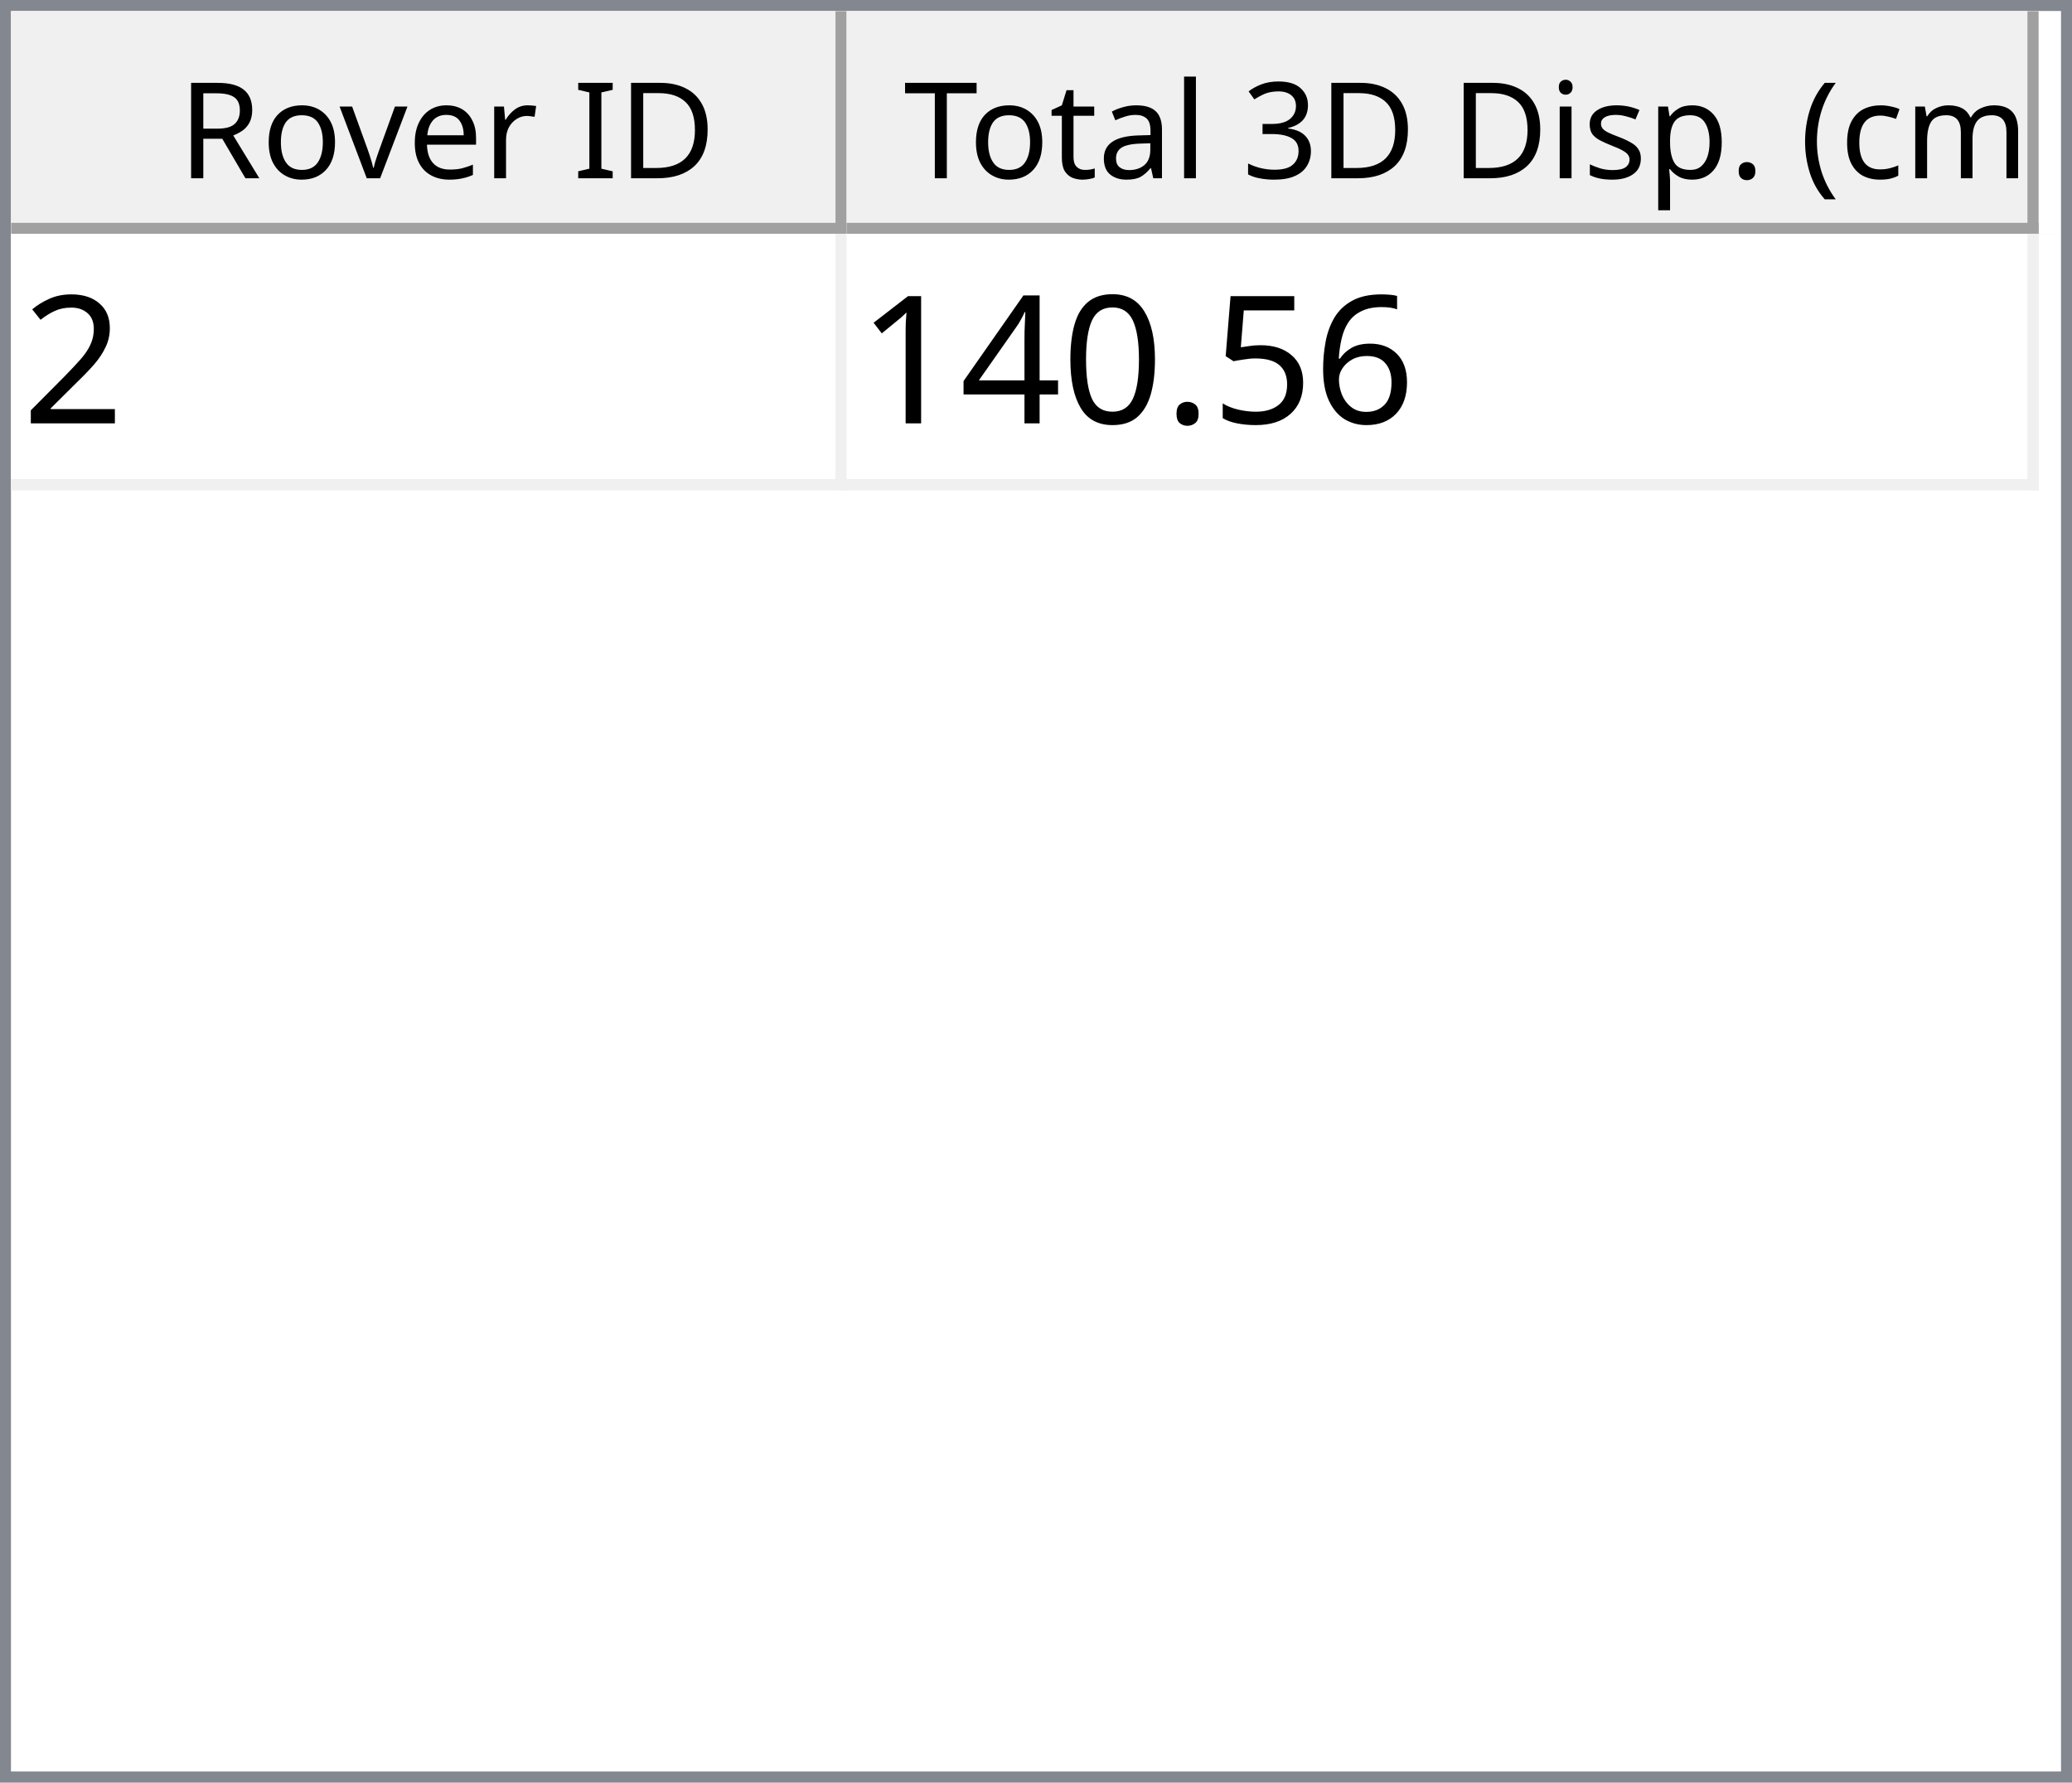
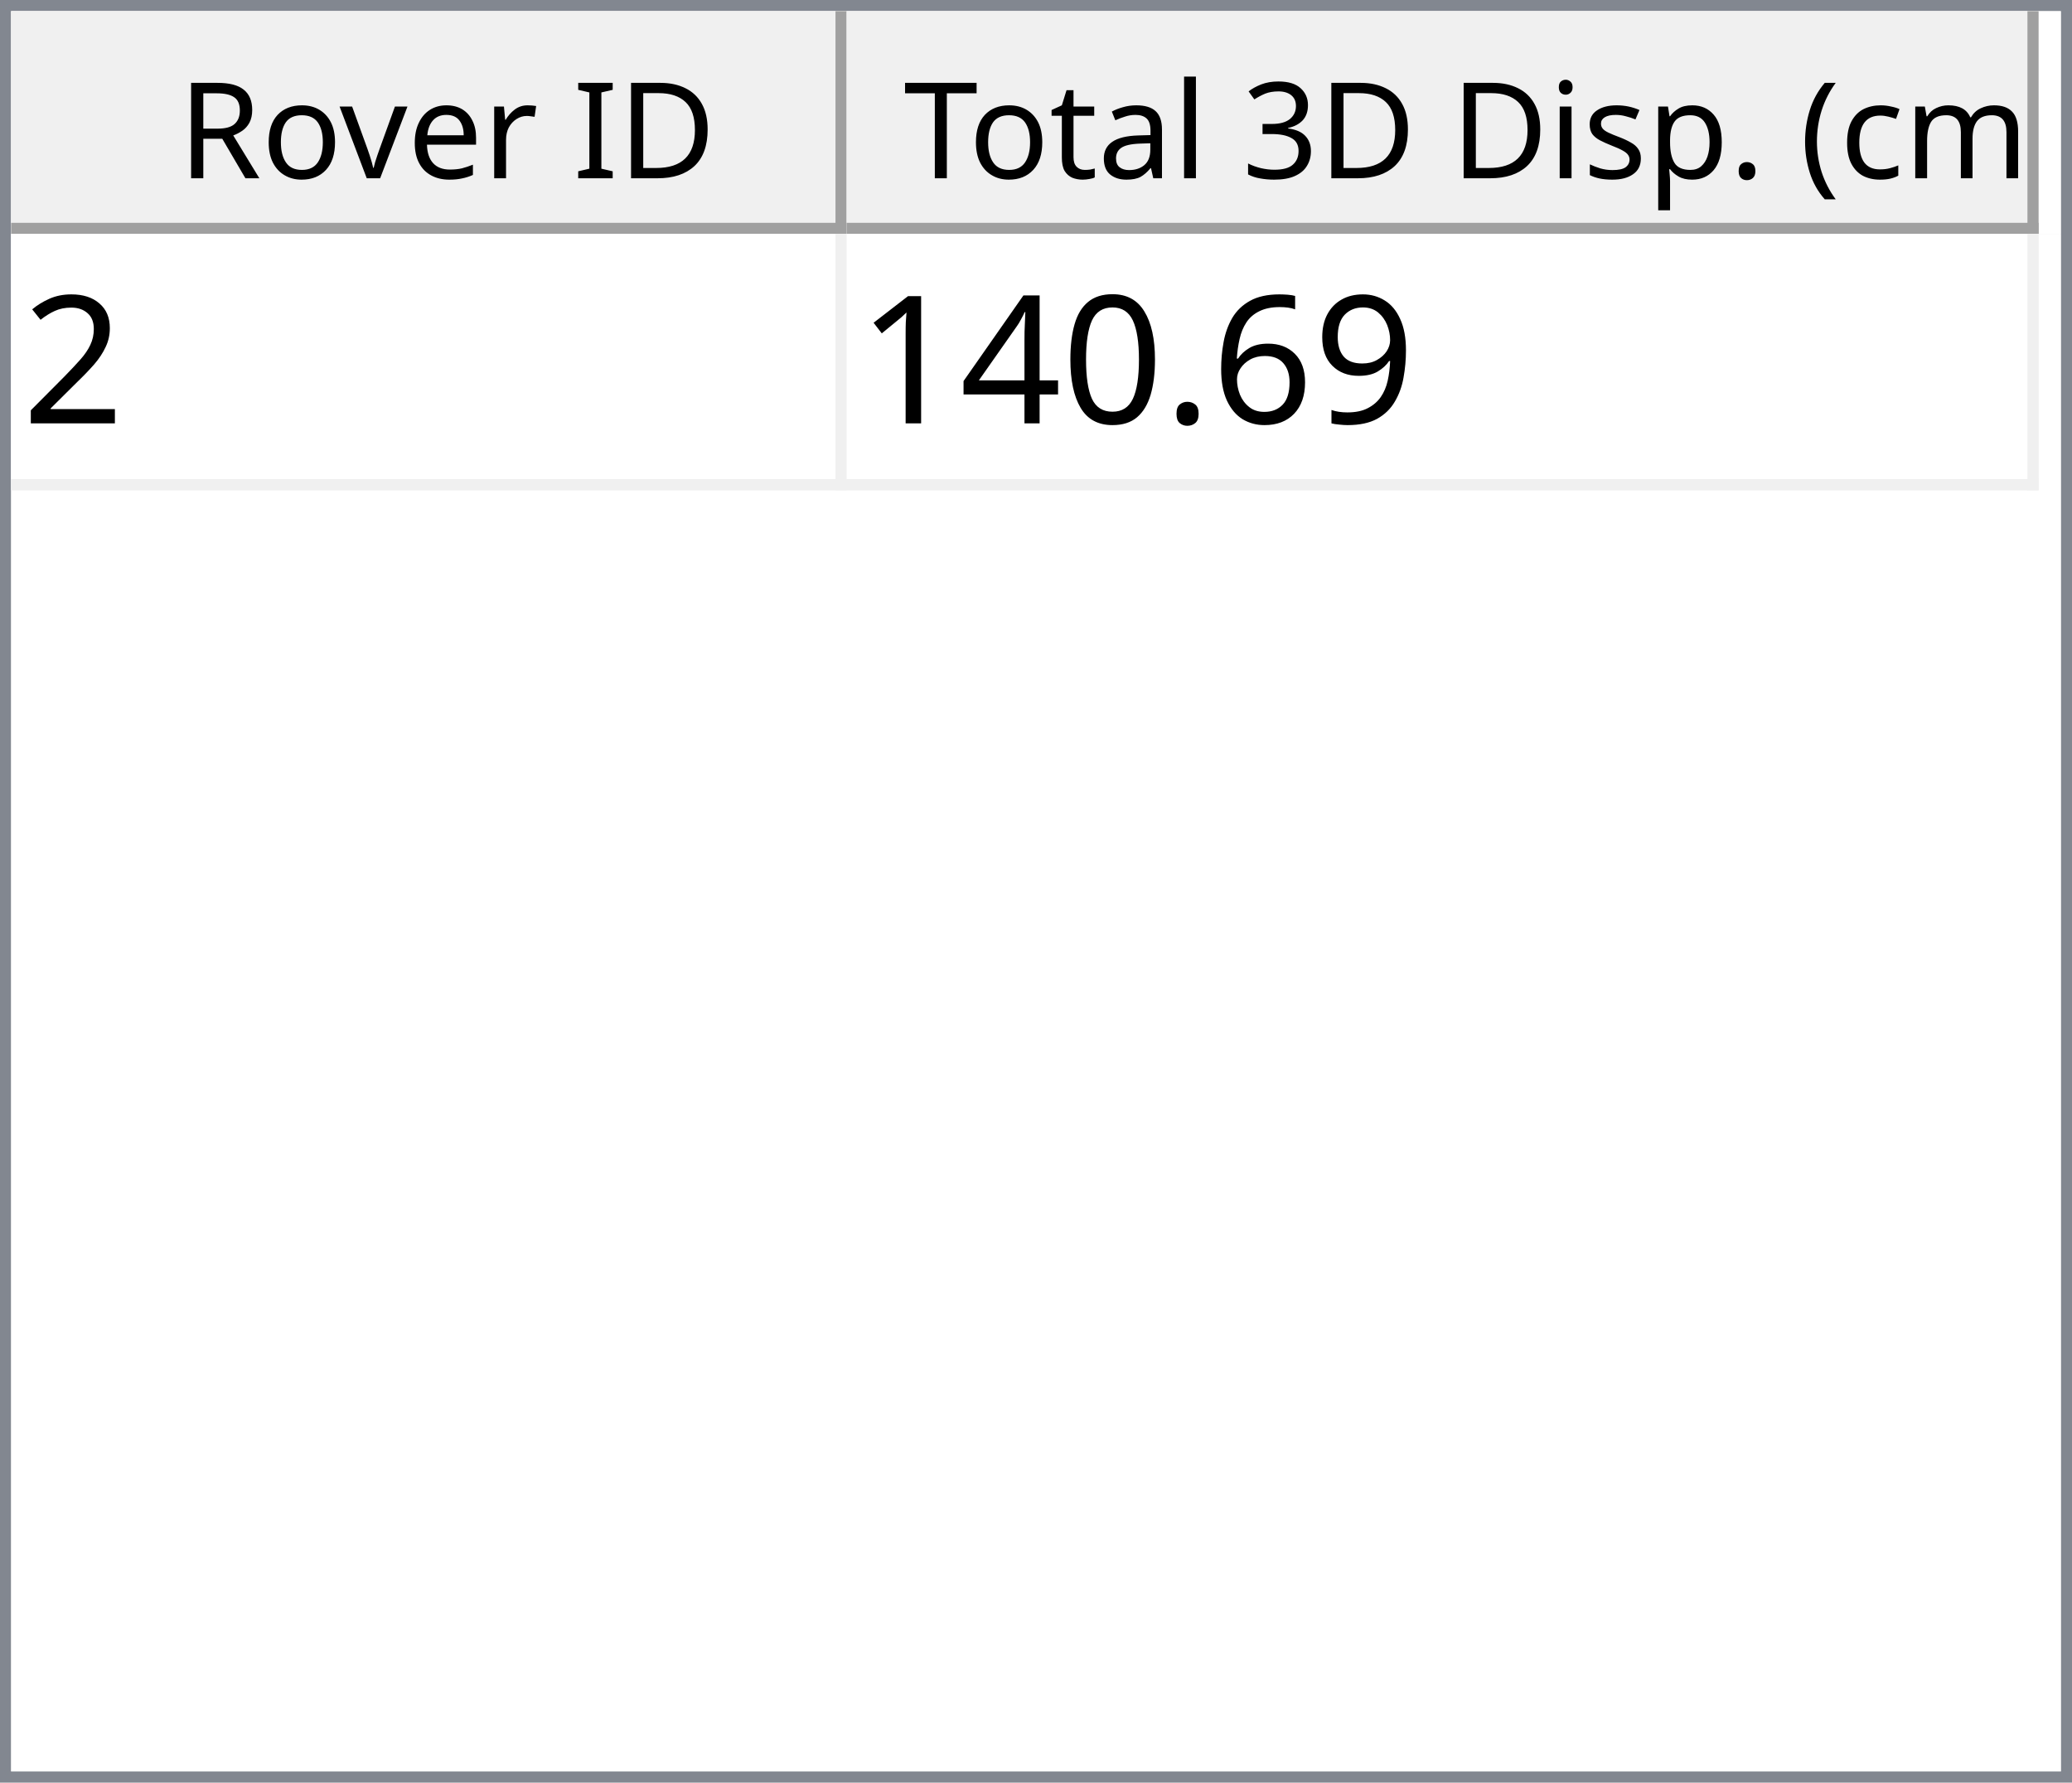
<svg xmlns="http://www.w3.org/2000/svg" style="fill-opacity:1; color-rendering:auto; color-interpolation:auto; text-rendering:auto; stroke:black; stroke-linecap:square; stroke-miterlimit:10; shape-rendering:auto; stroke-opacity:1; fill:black; stroke-dasharray:none; font-weight:normal; stroke-width:1; font-family:'Dialog'; font-style:normal; stroke-linejoin:miter; font-size:12px; stroke-dashoffset:0; image-rendering:auto;" width="186" height="160">
  <defs id="genericDefs" />
  <g>
    <defs id="defs1">
      <clipPath clipPathUnits="userSpaceOnUse" id="clipPath1">
        <path d="M0 0 L186 0 L186 160 L0 160 L0 0 Z" />
      </clipPath>
      <clipPath clipPathUnits="userSpaceOnUse" id="clipPath2">
        <path d="M0 0 L0 160 L186 160 L186 0 Z" />
      </clipPath>
      <clipPath clipPathUnits="userSpaceOnUse" id="clipPath3">
        <path d="M0 0 L0 20 L184 20 L184 0 Z" />
      </clipPath>
      <clipPath clipPathUnits="userSpaceOnUse" id="clipPath4">
        <path d="M0 0 L0 20 L75 20 L75 0 Z" />
      </clipPath>
      <clipPath clipPathUnits="userSpaceOnUse" id="clipPath5">
        <path d="M1 1 L1 19 L74 19 L74 1 Z" />
      </clipPath>
      <clipPath clipPathUnits="userSpaceOnUse" id="clipPath6">
        <path d="M0 0 L0 18 L73 18 L73 0 Z" />
      </clipPath>
      <clipPath clipPathUnits="userSpaceOnUse" id="clipPath7">
        <path d="M-0.5 -0.5 L-0.5 19.5 L74.5 19.5 L74.5 -0.5 Z" />
      </clipPath>
      <clipPath clipPathUnits="userSpaceOnUse" id="clipPath8">
        <path d="M0 0 L0 20 L107 20 L107 0 Z" />
      </clipPath>
      <clipPath clipPathUnits="userSpaceOnUse" id="clipPath9">
        <path d="M1 1 L1 19 L106 19 L106 1 Z" />
      </clipPath>
      <clipPath clipPathUnits="userSpaceOnUse" id="clipPath10">
        <path d="M0 0 L0 18 L105 18 L105 0 Z" />
      </clipPath>
      <clipPath clipPathUnits="userSpaceOnUse" id="clipPath11">
        <path d="M-0.5 -0.5 L-0.5 19.5 L106.5 19.5 L106.5 -0.5 Z" />
      </clipPath>
      <clipPath clipPathUnits="userSpaceOnUse" id="clipPath12">
        <path d="M0 0 L0 138 L184 138 L184 0 Z" />
      </clipPath>
      <clipPath clipPathUnits="userSpaceOnUse" id="clipPath13">
        <path d="M0 0 L0 23 L182 23 L182 0 Z" />
      </clipPath>
      <clipPath clipPathUnits="userSpaceOnUse" id="clipPath14">
        <path d="M-0.5 -0.5 L-0.5 22.5 L181.5 22.5 L181.5 -0.5 Z" />
      </clipPath>
      <clipPath clipPathUnits="userSpaceOnUse" id="clipPath15">
        <path d="M0 0 L0 22 L74 22 L74 0 Z" />
      </clipPath>
      <clipPath clipPathUnits="userSpaceOnUse" id="clipPath16">
        <path d="M0 0 L0 22 L106 22 L106 0 Z" />
      </clipPath>
      <font horiz-adv-x="64.551" id="font1">
        <font-face ascent="107.91" descent="25.098" units-per-em="100" style="font-style:normal; font-family:Segoe UI; font-weight:normal;" />
        <missing-glyph horiz-adv-x="64.551" d="M8.109 0 L8.109 68.266 L56.453 68.266 L56.453 0 L8.109 0 ZM15.328 7.234 L49.219 7.234 L49.219 61.031 L15.328 61.031 L15.328 7.234 Z" />
        <glyph unicode="D" horiz-adv-x="70.117" d="M9.188 0 L9.188 70.016 L28.516 70.016 Q65.531 70.016 65.531 35.891 Q65.531 19.672 55.25 9.836 Q44.969 0 27.734 0 L9.188 0 ZM17.391 62.594 L17.391 7.422 L27.828 7.422 Q41.609 7.422 49.273 14.797 Q56.938 22.172 56.938 35.688 Q56.938 62.594 28.328 62.594 L17.391 62.594 Z" />
        <glyph unicode="I" horiz-adv-x="26.611" d="M17.391 0 L9.188 0 L9.188 70.016 L17.391 70.016 L17.391 0 Z" />
        <glyph unicode=" " horiz-adv-x="27.393" d="" />
        <glyph unicode="r" horiz-adv-x="34.766" d="M34.188 41.891 Q32.078 43.5 28.125 43.5 Q23 43.5 19.555 38.672 Q16.109 33.844 16.109 25.484 L16.109 0 L8.109 0 L8.109 50 L16.109 50 L16.109 39.703 L16.312 39.703 Q18.016 44.969 21.531 47.922 Q25.047 50.875 29.391 50.875 Q32.516 50.875 34.188 50.203 L34.188 41.891 Z" />
        <glyph unicode="e" horiz-adv-x="52.295" d="M48.297 23 L12.984 23 Q13.188 14.656 17.484 10.109 Q21.781 5.562 29.297 5.562 Q37.75 5.562 44.828 11.141 L44.828 3.609 Q38.234 -1.172 27.391 -1.172 Q16.797 -1.172 10.742 5.641 Q4.688 12.453 4.688 24.812 Q4.688 36.469 11.305 43.82 Q17.922 51.172 27.734 51.172 Q37.547 51.172 42.922 44.828 Q48.297 38.484 48.297 27.203 L48.297 23 ZM40.094 29.781 Q40.047 36.719 36.75 40.578 Q33.453 44.438 27.594 44.438 Q21.922 44.438 17.969 40.383 Q14.016 36.328 13.094 29.781 L40.094 29.781 Z" />
        <glyph unicode="v" horiz-adv-x="47.9" d="M47.406 50 L27.484 0 L19.625 0 L0.688 50 L9.469 50 L22.172 13.672 Q23.578 9.672 23.922 6.688 L24.125 6.688 Q24.609 10.453 25.688 13.484 L38.969 50 L47.406 50 Z" />
        <glyph unicode="o" horiz-adv-x="58.594" d="M29 -1.172 Q17.922 -1.172 11.305 5.836 Q4.688 12.844 4.688 24.422 Q4.688 37.016 11.57 44.094 Q18.453 51.172 30.172 51.172 Q41.359 51.172 47.633 44.289 Q53.906 37.406 53.906 25.203 Q53.906 13.234 47.141 6.031 Q40.375 -1.172 29 -1.172 ZM29.594 44.438 Q21.875 44.438 17.383 39.188 Q12.891 33.938 12.891 24.703 Q12.891 15.828 17.43 10.695 Q21.969 5.562 29.594 5.562 Q37.359 5.562 41.531 10.594 Q45.703 15.625 45.703 24.906 Q45.703 34.281 41.531 39.359 Q37.359 44.438 29.594 44.438 Z" />
        <glyph unicode="R" horiz-adv-x="59.814" d="M59.375 0 L49.609 0 L37.891 19.625 Q36.281 22.359 34.766 24.289 Q33.25 26.219 31.664 27.438 Q30.078 28.656 28.25 29.219 Q26.422 29.781 24.125 29.781 L17.391 29.781 L17.391 0 L9.188 0 L9.188 70.016 L30.078 70.016 Q34.672 70.016 38.555 68.867 Q42.438 67.719 45.289 65.375 Q48.141 63.031 49.758 59.547 Q51.375 56.062 51.375 51.375 Q51.375 47.703 50.273 44.656 Q49.172 41.609 47.148 39.211 Q45.125 36.812 42.266 35.133 Q39.406 33.453 35.844 32.516 L35.844 32.328 Q37.594 31.547 38.891 30.547 Q40.188 29.547 41.359 28.18 Q42.531 26.812 43.68 25.078 Q44.828 23.344 46.234 21.047 L59.375 0 ZM17.391 62.594 L17.391 37.203 L28.516 37.203 Q31.594 37.203 34.203 38.133 Q36.812 39.062 38.719 40.797 Q40.625 42.531 41.703 45.047 Q42.781 47.562 42.781 50.688 Q42.781 56.297 39.141 59.445 Q35.5 62.594 28.609 62.594 L17.391 62.594 Z" />
        <glyph unicode=")" horiz-adv-x="30.176" d="M8.297 -15.922 L1.172 -15.922 Q16.406 2.344 16.406 26.812 Q16.406 51.469 1.078 70.016 L8.297 70.016 Q23.531 52.156 23.531 26.703 Q23.531 1.375 8.297 -15.922 Z" />
        <glyph unicode="m" horiz-adv-x="86.133" d="M79.109 0 L71.094 0 L71.094 28.719 Q71.094 37.016 68.531 40.727 Q65.969 44.438 59.906 44.438 Q54.781 44.438 51.195 39.75 Q47.609 35.062 47.609 28.516 L47.609 0 L39.594 0 L39.594 29.688 Q39.594 44.438 28.219 44.438 Q22.953 44.438 19.531 40.016 Q16.109 35.594 16.109 28.516 L16.109 0 L8.109 0 L8.109 50 L16.109 50 L16.109 42.094 L16.312 42.094 Q21.625 51.172 31.844 51.172 Q36.969 51.172 40.773 48.312 Q44.578 45.453 46 40.828 Q51.562 51.172 62.594 51.172 Q79.109 51.172 79.109 30.812 L79.109 0 Z" />
        <glyph unicode="c" horiz-adv-x="46.191" d="M42.188 2.297 Q36.422 -1.172 28.516 -1.172 Q17.828 -1.172 11.258 5.789 Q4.688 12.75 4.688 23.828 Q4.688 36.188 11.766 43.68 Q18.844 51.172 30.672 51.172 Q37.25 51.172 42.281 48.734 L42.281 40.531 Q36.719 44.438 30.375 44.438 Q22.703 44.438 17.797 38.945 Q12.891 33.453 12.891 24.516 Q12.891 15.719 17.508 10.641 Q22.125 5.562 29.891 5.562 Q36.422 5.562 42.188 9.906 L42.188 2.297 Z" />
        <glyph unicode="(" horiz-adv-x="30.176" d="M29.109 -15.922 L21.969 -15.922 Q6.844 1.375 6.844 26.703 Q6.844 52.156 21.969 70.016 L29.203 70.016 Q13.875 51.469 13.875 26.812 Q13.875 2.344 29.109 -15.922 Z" />
        <glyph unicode="." horiz-adv-x="21.68" d="M10.891 -1.078 Q8.641 -1.078 7.055 0.539 Q5.469 2.156 5.469 4.391 Q5.469 6.641 7.055 8.273 Q8.641 9.906 10.891 9.906 Q13.188 9.906 14.797 8.273 Q16.406 6.641 16.406 4.391 Q16.406 2.156 14.797 0.539 Q13.188 -1.078 10.891 -1.078 Z" />
        <glyph unicode="p" horiz-adv-x="58.789" d="M16.312 7.234 L16.109 7.234 L16.109 -23 L8.109 -23 L8.109 50 L16.109 50 L16.109 41.219 L16.312 41.219 Q22.219 51.172 33.594 51.172 Q43.266 51.172 48.688 44.461 Q54.109 37.75 54.109 26.469 Q54.109 13.922 48 6.375 Q41.891 -1.172 31.297 -1.172 Q21.578 -1.172 16.312 7.234 ZM16.109 27.391 L16.109 20.406 Q16.109 14.203 20.141 9.883 Q24.172 5.562 30.375 5.562 Q37.641 5.562 41.773 11.133 Q45.906 16.703 45.906 26.609 Q45.906 34.969 42.047 39.703 Q38.188 44.438 31.594 44.438 Q24.609 44.438 20.359 39.578 Q16.109 34.719 16.109 27.391 Z" />
        <glyph unicode="s" horiz-adv-x="42.432" d="M5.078 1.812 L5.078 10.406 Q11.625 5.562 19.484 5.562 Q30.031 5.562 30.031 12.594 Q30.031 14.594 29.125 15.992 Q28.219 17.391 26.68 18.461 Q25.141 19.531 23.07 20.383 Q21 21.234 18.609 22.172 Q15.281 23.484 12.766 24.828 Q10.25 26.172 8.57 27.859 Q6.891 29.547 6.031 31.695 Q5.172 33.844 5.172 36.719 Q5.172 40.234 6.789 42.945 Q8.406 45.656 11.086 47.484 Q13.766 49.312 17.211 50.242 Q20.656 51.172 24.312 51.172 Q30.812 51.172 35.938 48.922 L35.938 40.828 Q30.422 44.438 23.25 44.438 Q21 44.438 19.195 43.922 Q17.391 43.406 16.094 42.477 Q14.797 41.547 14.086 40.258 Q13.375 38.969 13.375 37.406 Q13.375 35.453 14.086 34.133 Q14.797 32.812 16.164 31.789 Q17.531 30.766 19.484 29.938 Q21.438 29.109 23.922 28.125 Q27.25 26.859 29.883 25.516 Q32.516 24.172 34.375 22.484 Q36.234 20.797 37.234 18.602 Q38.234 16.406 38.234 13.375 Q38.234 9.672 36.602 6.938 Q34.969 4.203 32.234 2.398 Q29.5 0.594 25.93 -0.289 Q22.359 -1.172 18.453 -1.172 Q10.75 -1.172 5.078 1.812 Z" />
        <glyph unicode="i" horiz-adv-x="24.219" d="M12.203 62.703 Q10.062 62.703 8.547 64.164 Q7.031 65.625 7.031 67.875 Q7.031 70.125 8.547 71.609 Q10.062 73.094 12.203 73.094 Q14.406 73.094 15.945 71.609 Q17.484 70.125 17.484 67.875 Q17.484 65.719 15.945 64.211 Q14.406 62.703 12.203 62.703 ZM16.109 0 L8.109 0 L8.109 50 L16.109 50 L16.109 0 Z" />
        <glyph unicode="3" horiz-adv-x="53.906" d="M46.531 19.828 Q46.531 15.094 44.75 11.211 Q42.969 7.328 39.719 4.57 Q36.469 1.812 31.93 0.297 Q27.391 -1.219 21.922 -1.219 Q11.922 -1.219 6 2.594 L6 11.188 Q13.094 5.609 22.219 5.609 Q25.875 5.609 28.828 6.539 Q31.781 7.469 33.906 9.227 Q36.031 10.984 37.18 13.477 Q38.328 15.969 38.328 19.094 Q38.328 32.812 18.797 32.812 L12.984 32.812 L12.984 39.594 L18.5 39.594 Q35.797 39.594 35.797 52.484 Q35.797 64.406 22.609 64.406 Q15.188 64.406 8.688 59.422 L8.688 67.188 Q15.375 71.188 24.609 71.188 Q29 71.188 32.57 69.969 Q36.141 68.75 38.68 66.555 Q41.219 64.359 42.609 61.281 Q44 58.203 44 54.5 Q44 40.672 30.031 36.719 L30.031 36.531 Q33.594 36.141 36.625 34.797 Q39.656 33.453 41.852 31.305 Q44.047 29.156 45.289 26.25 Q46.531 23.344 46.531 19.828 Z" />
        <glyph unicode="l" horiz-adv-x="24.219" d="M16.109 0 L8.109 0 L8.109 74.031 L16.109 74.031 L16.109 0 Z" />
        <glyph unicode="a" horiz-adv-x="50.879" d="M43.891 0 L35.891 0 L35.891 7.812 L35.688 7.812 Q30.469 -1.172 20.312 -1.172 Q12.844 -1.172 8.617 2.781 Q4.391 6.734 4.391 13.281 Q4.391 27.297 20.906 29.594 L35.891 31.688 Q35.891 44.438 25.594 44.438 Q16.547 44.438 9.281 38.281 L9.281 46.484 Q16.656 51.172 26.266 51.172 Q43.891 51.172 43.891 32.516 L43.891 0 ZM35.891 25.297 L23.828 23.641 Q18.266 22.859 15.43 20.875 Q12.594 18.891 12.594 13.875 Q12.594 10.203 15.211 7.883 Q17.828 5.562 22.172 5.562 Q28.125 5.562 32.008 9.742 Q35.891 13.922 35.891 20.312 L35.891 25.297 Z" />
        <glyph unicode="t" horiz-adv-x="33.887" d="M31.297 0.484 Q28.469 -1.078 23.828 -1.078 Q10.688 -1.078 10.688 13.578 L10.688 43.172 L2.094 43.172 L2.094 50 L10.688 50 L10.688 62.203 L18.703 64.797 L18.703 50 L31.297 50 L31.297 43.172 L18.703 43.172 L18.703 14.984 Q18.703 9.969 20.414 7.82 Q22.125 5.672 26.078 5.672 Q29.109 5.672 31.297 7.328 L31.297 0.484 Z" />
        <glyph unicode="T" horiz-adv-x="52.393" d="M50.594 62.594 L30.375 62.594 L30.375 0 L22.172 0 L22.172 62.594 L2 62.594 L2 70.016 L50.594 70.016 L50.594 62.594 Z" />
      </font>
      <font horiz-adv-x="75.0" id="font2">
        <font-face ascent="100.537" descent="21.973" units-per-em="100" style="font-style:normal; font-family:sans-serif; font-weight:normal;" />
        <missing-glyph horiz-adv-x="75.0" d="M12.5 0 L12.5 62.5 L62.5 62.5 L62.5 0 L12.5 0 ZM14.062 1.562 L60.938 1.562 L60.938 60.938 L14.062 60.938 L14.062 1.562 Z" />
        <glyph unicode="2" horiz-adv-x="55.615" d="M50.344 8.453 L50.344 0 L3.031 0 Q2.938 3.172 4.047 6.109 Q5.859 10.938 9.836 15.625 Q13.812 20.312 21.344 26.469 Q33.016 36.031 37.117 41.625 Q41.219 47.219 41.219 52.203 Q41.219 57.422 37.477 61.008 Q33.734 64.594 27.734 64.594 Q21.391 64.594 17.578 60.789 Q13.766 56.984 13.719 50.25 L4.688 51.172 Q5.609 61.281 11.664 66.578 Q17.719 71.875 27.938 71.875 Q38.234 71.875 44.242 66.164 Q50.25 60.453 50.25 52 Q50.25 47.703 48.492 43.555 Q46.734 39.406 42.656 34.812 Q38.578 30.219 29.109 22.219 Q21.188 15.578 18.945 13.211 Q16.703 10.844 15.234 8.453 L50.344 8.453 Z" />
+         <glyph unicode="9" horiz-adv-x="55.615" d="M5.469 16.547 L13.922 17.328 Q14.984 11.375 18.016 8.688 Q21.047 6 25.781 6 Q29.828 6 32.883 7.859 Q35.938 9.719 37.891 12.82 Q39.844 15.922 41.164 21.195 Q42.484 26.469 42.484 31.938 Q42.484 32.516 42.438 33.688 Q39.797 29.5 35.234 26.883 Q30.672 24.266 25.344 24.266 Q16.453 24.266 10.305 30.711 Q4.156 37.156 4.156 47.703 Q4.156 58.594 10.578 65.234 Q17 71.875 26.656 71.875 Q33.641 71.875 39.43 68.117 Q45.219 64.359 48.219 57.398 Q51.219 50.438 51.219 37.25 Q51.219 23.531 48.242 15.406 Q45.266 7.281 39.383 3.031 Q33.5 -1.219 25.594 -1.219 Q17.188 -1.219 11.867 3.445 Q6.547 8.109 5.469 16.547 ZM41.453 48.141 Q41.453 55.719 37.43 60.156 Q33.406 64.594 27.734 64.594 Q21.875 64.594 17.531 59.812 Q13.188 55.031 13.188 47.406 Q13.188 40.578 17.312 36.305 Q21.438 32.031 27.484 32.031 Q33.594 32.031 37.523 36.305 Q41.453 40.578 41.453 48.141 Z" />
        <glyph unicode="6" horiz-adv-x="55.615" d="M49.75 54.047 L41.016 53.375 Q39.844 58.547 37.703 60.891 Q34.125 64.656 28.906 64.656 Q24.703 64.656 21.531 62.312 Q17.391 59.281 14.992 53.469 Q12.594 47.656 12.5 36.922 Q15.672 41.75 20.266 44.094 Q24.859 46.438 29.891 46.438 Q38.672 46.438 44.852 39.969 Q51.031 33.5 51.031 23.25 Q51.031 16.5 48.125 10.719 Q45.219 4.938 40.141 1.859 Q35.062 -1.219 28.609 -1.219 Q17.625 -1.219 10.695 6.859 Q3.766 14.938 3.766 33.5 Q3.766 54.25 11.422 63.672 Q18.109 71.875 29.438 71.875 Q37.891 71.875 43.289 67.141 Q48.688 62.406 49.75 54.047 ZM13.875 23.188 Q13.875 18.656 15.797 14.508 Q17.719 10.359 21.188 8.18 Q24.656 6 28.469 6 Q34.031 6 38.039 10.492 Q42.047 14.984 42.047 22.703 Q42.047 30.125 38.086 34.398 Q34.125 38.672 28.125 38.672 Q22.172 38.672 18.023 34.398 Q13.875 30.125 13.875 23.188 Z" />
-         <glyph unicode="5" horiz-adv-x="55.615" d="M4.156 18.75 L13.375 19.531 Q14.406 12.797 18.141 9.398 Q21.875 6 27.156 6 Q33.5 6 37.891 10.789 Q42.281 15.578 42.281 23.484 Q42.281 31 38.062 35.352 Q33.844 39.703 27 39.703 Q22.75 39.703 19.336 37.773 Q15.922 35.844 13.969 32.766 L5.719 33.844 L12.641 70.609 L48.25 70.609 L48.25 62.203 L19.672 62.203 L15.828 42.969 Q22.266 47.469 29.344 47.469 Q38.719 47.469 45.164 40.969 Q51.609 34.469 51.609 24.266 Q51.609 14.547 45.953 7.469 Q39.062 -1.219 27.156 -1.219 Q17.391 -1.219 11.211 4.25 Q5.031 9.719 4.156 18.75 Z" />
        <glyph unicode="." horiz-adv-x="27.783" d="M9.078 0 L9.078 10.016 L19.094 10.016 L19.094 0 L9.078 0 Z" />
        <glyph unicode="0" horiz-adv-x="55.615" d="M4.156 35.297 Q4.156 48 6.766 55.742 Q9.375 63.484 14.523 67.68 Q19.672 71.875 27.484 71.875 Q33.25 71.875 37.594 69.555 Q41.938 67.234 44.773 62.867 Q47.609 58.5 49.219 52.227 Q50.828 45.953 50.828 35.297 Q50.828 22.703 48.242 14.969 Q45.656 7.234 40.508 3.008 Q35.359 -1.219 27.484 -1.219 Q17.141 -1.219 11.234 6.203 Q4.156 15.141 4.156 35.297 ZM13.188 35.297 Q13.188 17.672 17.312 11.836 Q21.438 6 27.484 6 Q33.547 6 37.672 11.859 Q41.797 17.719 41.797 35.297 Q41.797 52.984 37.672 58.789 Q33.547 64.594 27.391 64.594 Q21.344 64.594 17.719 59.469 Q13.188 52.938 13.188 35.297 Z" />
        <glyph unicode="4" horiz-adv-x="55.615" d="M32.328 0 L32.328 17.141 L1.266 17.141 L1.266 25.203 L33.938 71.578 L41.109 71.578 L41.109 25.203 L50.781 25.203 L50.781 17.141 L41.109 17.141 L41.109 0 L32.328 0 ZM32.328 25.203 L32.328 57.469 L9.906 25.203 L32.328 25.203 Z" />
        <glyph unicode="1" horiz-adv-x="55.615" d="M37.25 0 L28.469 0 L28.469 56 Q25.297 52.984 20.141 49.953 Q14.984 46.922 10.891 45.406 L10.891 53.906 Q18.266 57.375 23.781 62.305 Q29.297 67.234 31.594 71.875 L37.25 71.875 L37.25 0 Z" />
      </font>
    </defs>
    <g style="fill:white; stroke:white;">
      <rect x="0" y="0" width="186" style="clip-path:url(#clipPath1); stroke:none;" height="160" />
    </g>
    <g style="fill:white; text-rendering:optimizeSpeed; color-rendering:optimizeSpeed; image-rendering:optimizeSpeed; shape-rendering:crispEdges; stroke:white; color-interpolation:sRGB;">
      <rect x="0" width="186" height="160" y="0" style="stroke:none;" />
      <path style="stroke:none;" d="M0 160 L186 160 L186 0 L0 0 Z" />
    </g>
    <g style="fill:rgb(240,240,240); font-family:'Segoe UI'; stroke:rgb(240,240,240);">
      <rect x="0" y="0" width="186" style="clip-path:url(#clipPath2); stroke:none;" height="160" />
    </g>
    <g style="fill:rgb(130,135,144); font-family:'Segoe UI'; stroke:rgb(130,135,144);">
      <path d="M0 0 L186 0 L186 160 L0 160 L0 0 ZM1 1 L185 1 L185 159 L1 159 L1 1 Z" style="fill-rule:evenodd; clip-path:url(#clipPath2); stroke:none;" />
    </g>
    <g style="fill:white; font-family:'Segoe UI'; stroke:white;" transform="translate(1,1)">
      <rect x="0" y="0" width="184" style="clip-path:url(#clipPath3); stroke:none;" height="20" />
    </g>
    <g style="fill:rgb(240,240,240); font-family:'Segoe UI'; stroke:rgb(240,240,240);" transform="translate(1,1)">
      <rect x="0" y="0" width="75" style="clip-path:url(#clipPath4); stroke:none;" height="20" />
    </g>
    <g style="font-family:'Segoe UI';" transform="translate(2,2)">
      <text x="14" xml:space="preserve" y="14" style="clip-path:url(#clipPath6); stroke:none;">Rover ID</text>
    </g>
    <g style="fill:rgb(160,160,160); font-family:'Segoe UI'; stroke:rgb(160,160,160); stroke-linejoin:bevel;" transform="translate(1.5,1.5)">
      <line x1="74" x2="74" y1="0" style="fill:none; clip-path:url(#clipPath7);" y2="19" />
    </g>
    <g style="fill:rgb(160,160,160); font-family:'Segoe UI'; stroke:rgb(160,160,160); stroke-linejoin:bevel;" transform="matrix(1,0,0,1,1,1) translate(0.5,0.5)">
      <line x1="0" x2="74" y1="19" style="fill:none; clip-path:url(#clipPath7);" y2="19" />
    </g>
    <g style="fill:rgb(240,240,240); font-family:'Segoe UI'; stroke:rgb(240,240,240);" transform="translate(76,1)">
      <rect x="0" y="0" width="107" style="clip-path:url(#clipPath8); stroke:none;" height="20" />
    </g>
    <g style="font-family:'Segoe UI';" transform="translate(77,2)">
      <text x="1" xml:space="preserve" y="14" style="clip-path:url(#clipPath10); stroke:none;"> Total 3D Disp. (cm)</text>
    </g>
    <g style="fill:rgb(160,160,160); font-family:'Segoe UI'; stroke:rgb(160,160,160); stroke-linejoin:bevel;" transform="translate(76.5,1.5)">
      <line x1="106" x2="106" y1="0" style="fill:none; clip-path:url(#clipPath11);" y2="19" />
    </g>
    <g style="fill:rgb(160,160,160); font-family:'Segoe UI'; stroke:rgb(160,160,160); stroke-linejoin:bevel;" transform="matrix(1,0,0,1,76,1) translate(0.5,0.5)">
      <line x1="0" x2="106" y1="19" style="fill:none; clip-path:url(#clipPath11);" y2="19" />
    </g>
    <g style="fill:white; font-family:'Segoe UI'; stroke:white;" transform="translate(1,21)">
      <rect x="0" y="0" width="184" style="clip-path:url(#clipPath12); stroke:none;" height="138" />
    </g>
    <g style="fill:rgb(240,240,240); font-size:16px; font-family:sans-serif; stroke:rgb(240,240,240);" transform="translate(1,21)">
      <rect x="0" y="0" width="182" style="clip-path:url(#clipPath13); stroke:none;" height="23" />
      <line transform="translate(0.5,0.5)" x1="0" x2="181" y1="22" style="clip-path:url(#clipPath14); fill:none; stroke-linejoin:bevel;" y2="22" />
    </g>
    <g transform="matrix(1,0,0,1,1,21) translate(0.5,0.5)" style="fill:rgb(240,240,240); font-size:16px; font-family:sans-serif; stroke:rgb(240,240,240); stroke-linejoin:bevel;">
      <line x1="74" x2="74" y1="0" style="fill:none; clip-path:url(#clipPath14);" y2="22" />
    </g>
    <g transform="matrix(1,0,0,1,1,21) translate(0.5,0.5)" style="fill:rgb(240,240,240); font-size:16px; font-family:sans-serif; stroke:rgb(240,240,240); stroke-linejoin:bevel;">
      <line x1="181" x2="181" y1="0" style="fill:none; clip-path:url(#clipPath14);" y2="22" />
    </g>
    <g style="fill:white; font-size:16px; font-family:sans-serif; stroke:white;" transform="matrix(1,0,0,1,1,21)">
      <rect x="0" y="0" width="74" style="clip-path:url(#clipPath15); stroke:none;" height="22" />
      <text x="1" y="17" style="fill:black; clip-path:url(#clipPath15); stroke:none;" xml:space="preserve">2</text>
    </g>
    <g style="fill:white; font-size:16px; font-family:sans-serif; stroke:white;" transform="matrix(1,0,0,1,1,21) translate(75,0)">
      <rect x="0" y="0" width="106" style="clip-path:url(#clipPath16); stroke:none;" height="22" />
-       <text x="1" y="17" style="fill:black; clip-path:url(#clipPath16); stroke:none;" xml:space="preserve">140.56</text>
+       <text x="1" y="17" style="fill:black; clip-path:url(#clipPath16); stroke:none;" xml:space="preserve">140.69</text>
    </g>
  </g>
</svg>
